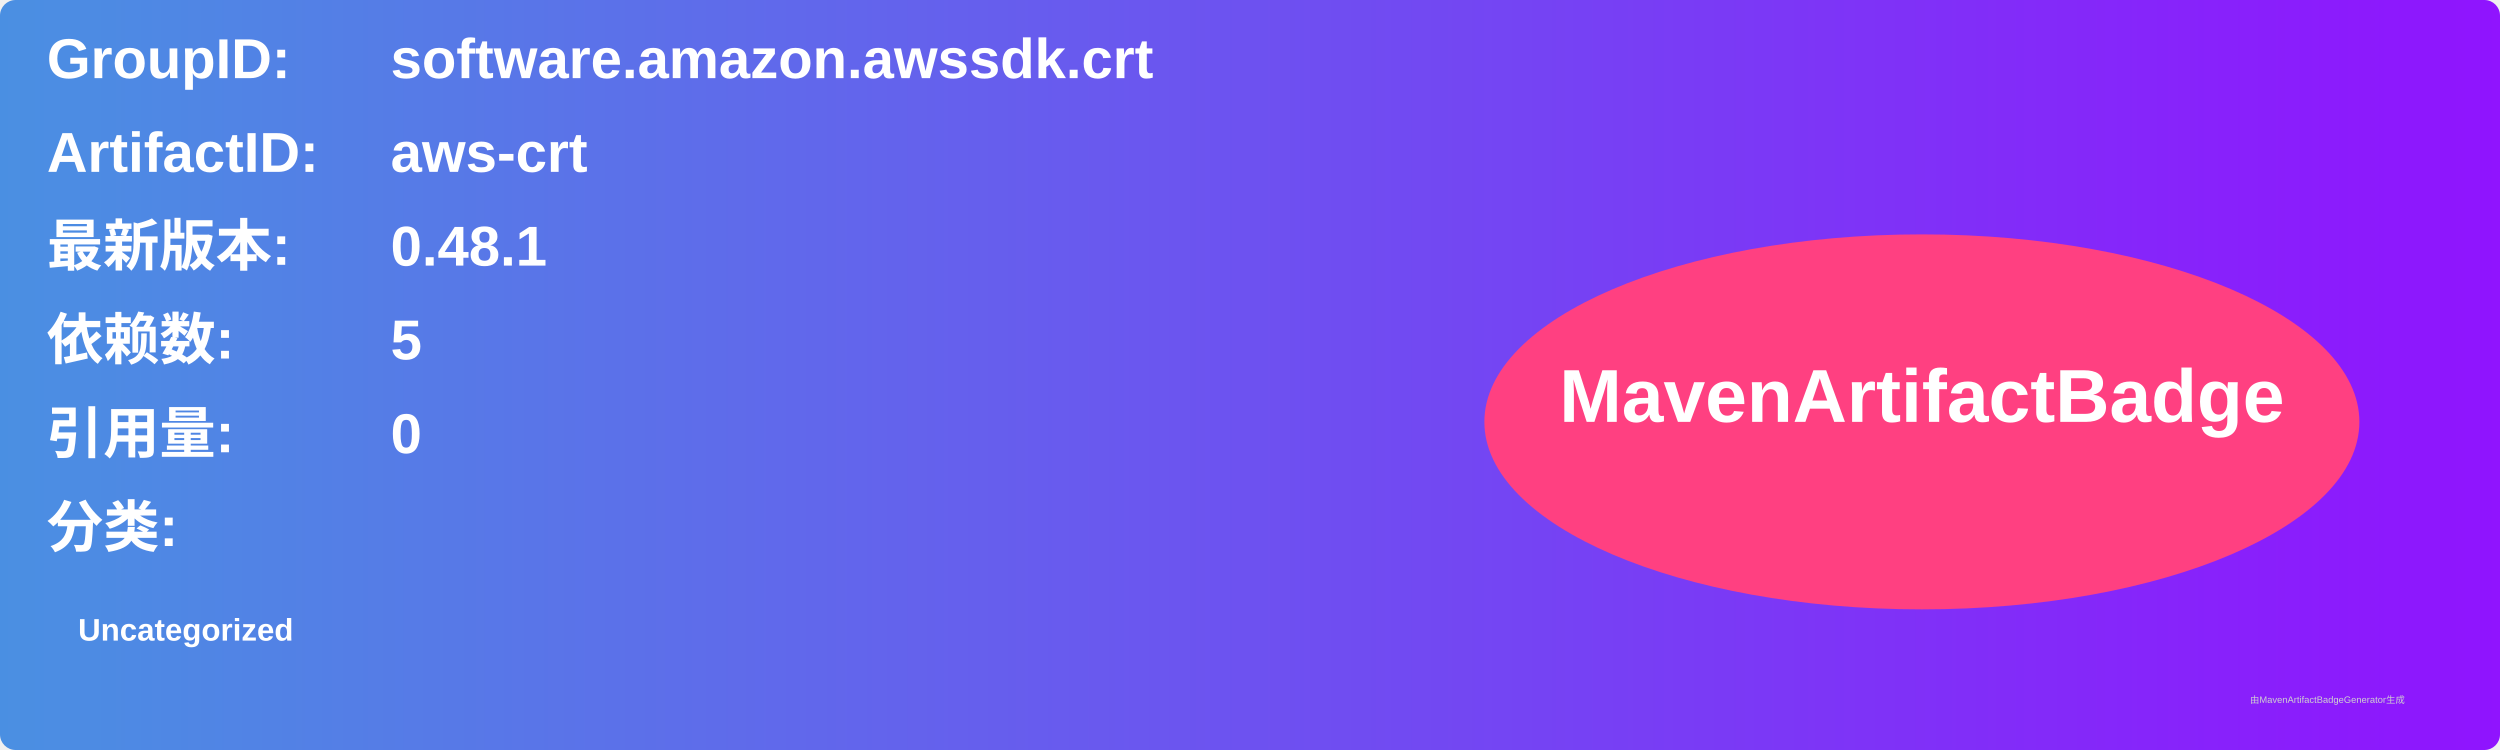
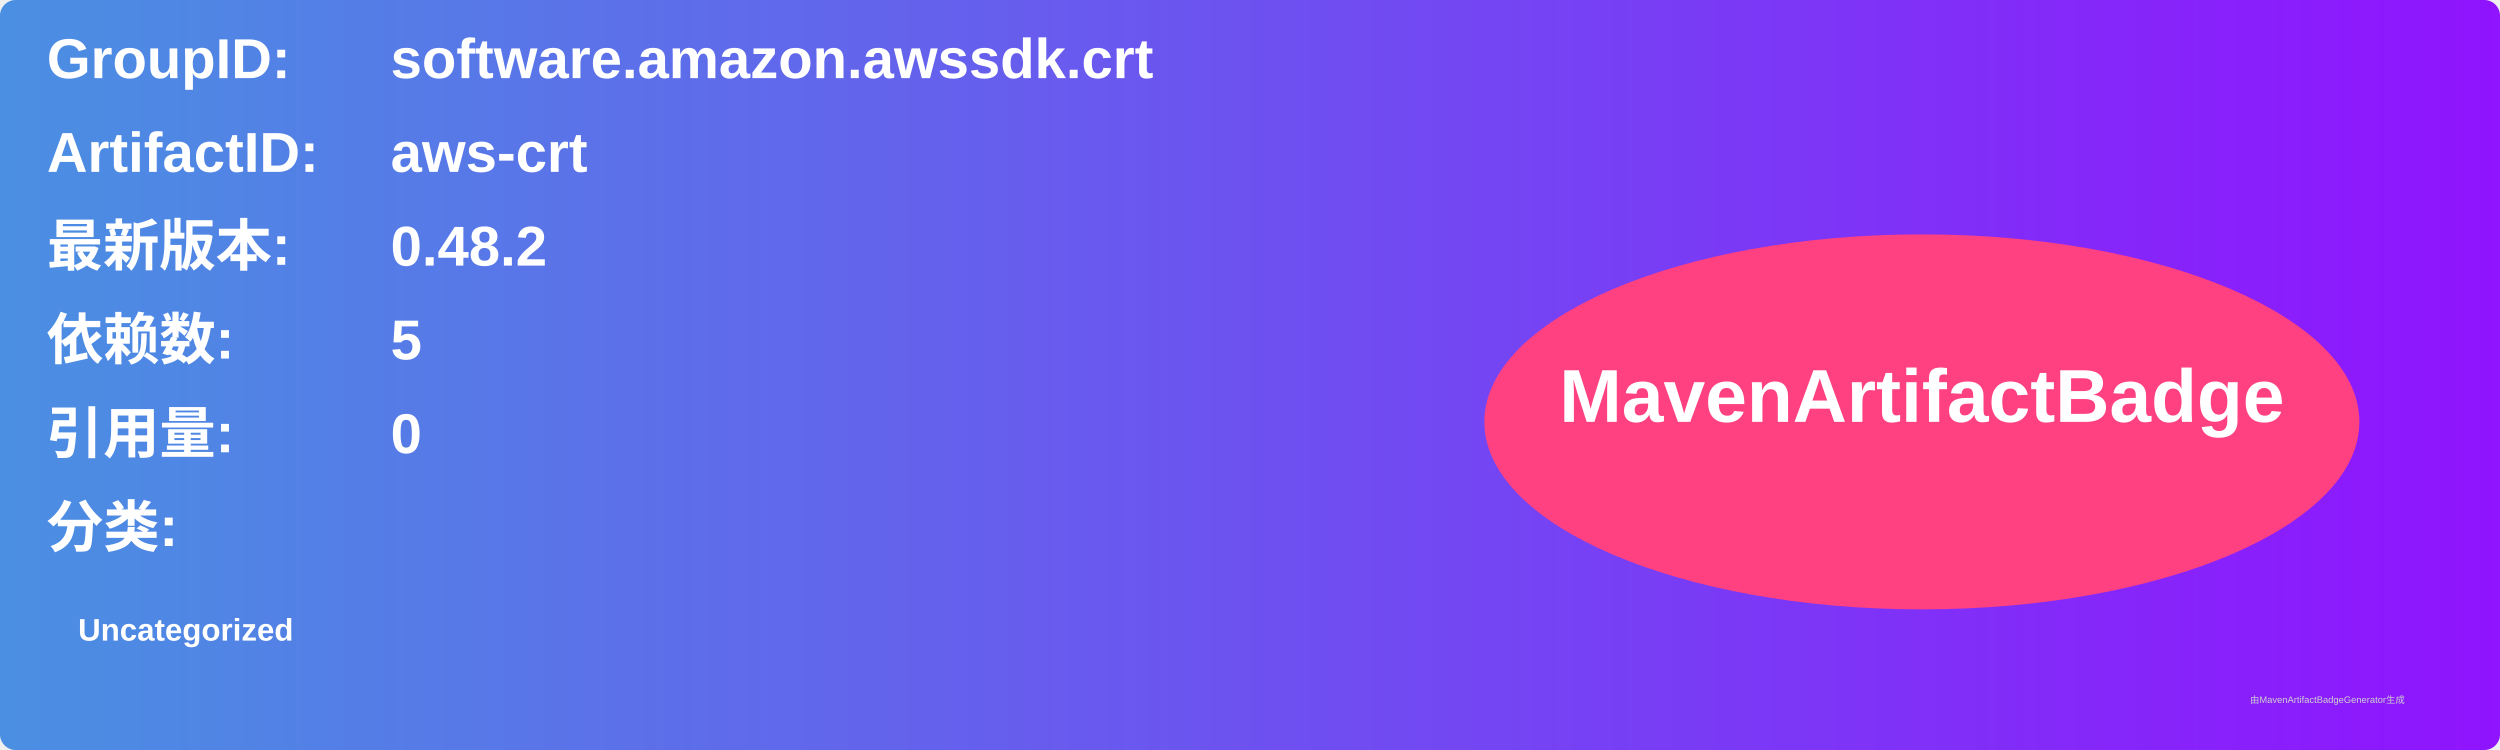
<svg xmlns="http://www.w3.org/2000/svg" width="800" height="240" viewBox="0 0 800 240">
  <linearGradient id="grad" x1="0%" y1="0%" x2="100%" y2="0%">
    <stop offset="0%" stop-color="#4a90e2" />
    <stop offset="100%" stop-color="#9013fe" />
  </linearGradient>
  <rect width="100%" height="100%" rx="5" ry="5" fill="url(#grad)" />
  <g transform="translate(15, 15)">
    <text x="0" y="10" font-family="Arial" font-size="18" fill="white" font-weight="bold" width="260">GroupID:</text>
    <text x="110" y="10" font-family="Arial" font-size="18" fill="white" font-weight="bold" width="460">software.amazon.awssdk.crt</text>
    <text x="0" y="40" font-family="Arial" font-size="18" fill="white" font-weight="bold" width="260">ArtifactID:</text>
    <text x="110" y="40" font-family="Arial" font-size="18" fill="white" font-weight="bold" width="460">aws-crt</text>
    <text x="0" y="70" font-family="Arial" font-size="18" fill="white" font-weight="bold">最新版本:</text>
    <text x="110" y="70" font-family="Arial" font-size="18" fill="white" font-weight="bold">
-       <tspan font-weight="bold">0.48.1</tspan>
+       <tspan font-weight="bold">0.48.2</tspan>
    </text>
    <text x="0" y="100" font-family="Arial" font-size="18" fill="white" font-weight="bold">依赖数: </text>
    <text x="110" y="100" font-family="Arial" font-size="18" fill="white">
      <tspan font-weight="bold">5</tspan>
    </text>
    <text x="0" y="130" font-family="Arial" font-size="18" fill="white" font-weight="bold">引用量: </text>
    <text x="110" y="130" font-family="Arial" font-size="18" fill="white">
      <tspan font-weight="bold">0</tspan>
    </text>
    <text x="0" y="160" font-family="Arial" font-size="18" fill="white" font-weight="bold">分类:</text>
    <text x="10" y="190" font-family="Arial" font-size="10" fill="white">
      <tspan font-weight="bold">Uncategorized</tspan>
    </text>
    <ellipse cx="600" cy="120" rx="140" ry="60" fill="#ff4081" />
    <text x="600" y="120" text-anchor="middle" font-family="Arial" font-size="24" fill="white" font-weight="bold">MavenArtifactBadge</text>
  </g>
  <text x="720" y="225" font-family="Arial" font-size="3" fill="#d0d0d0">由MavenArtifactBadgeGenerator生成</text>
</svg>
